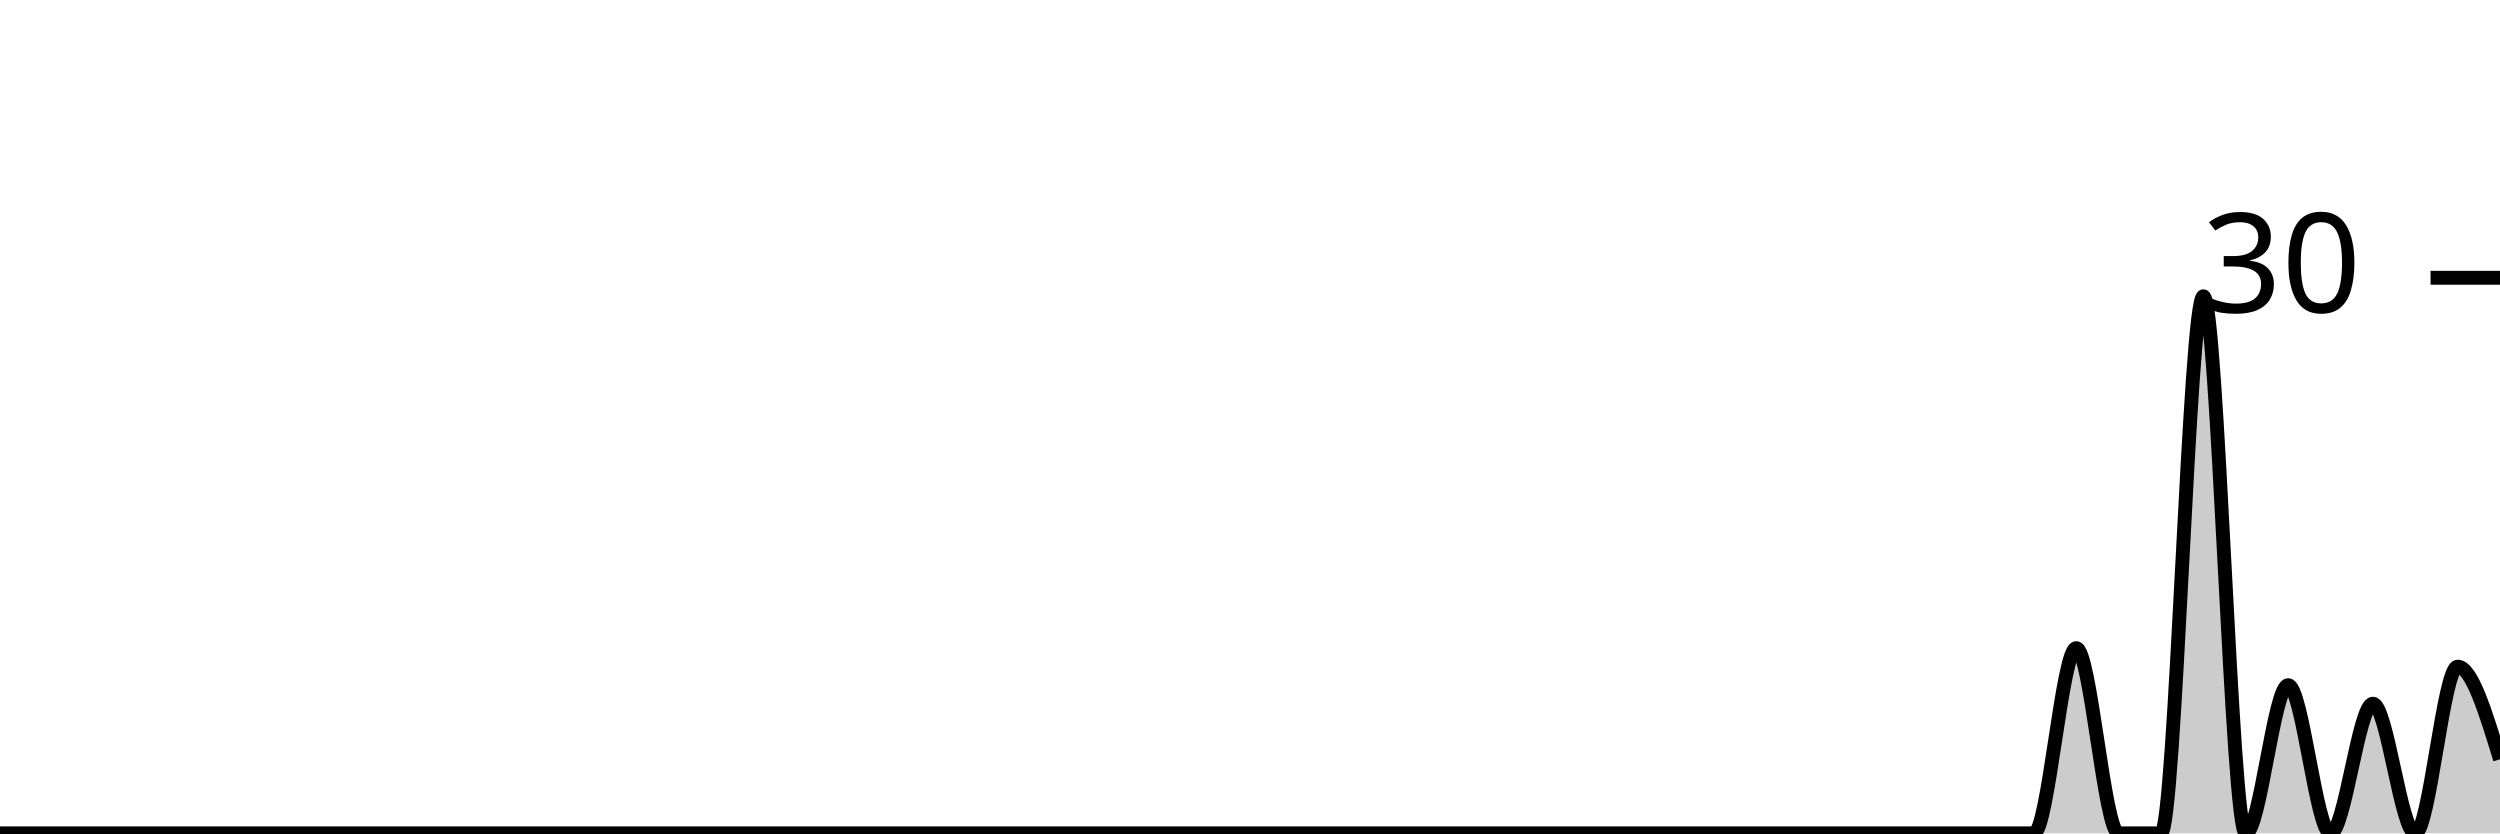
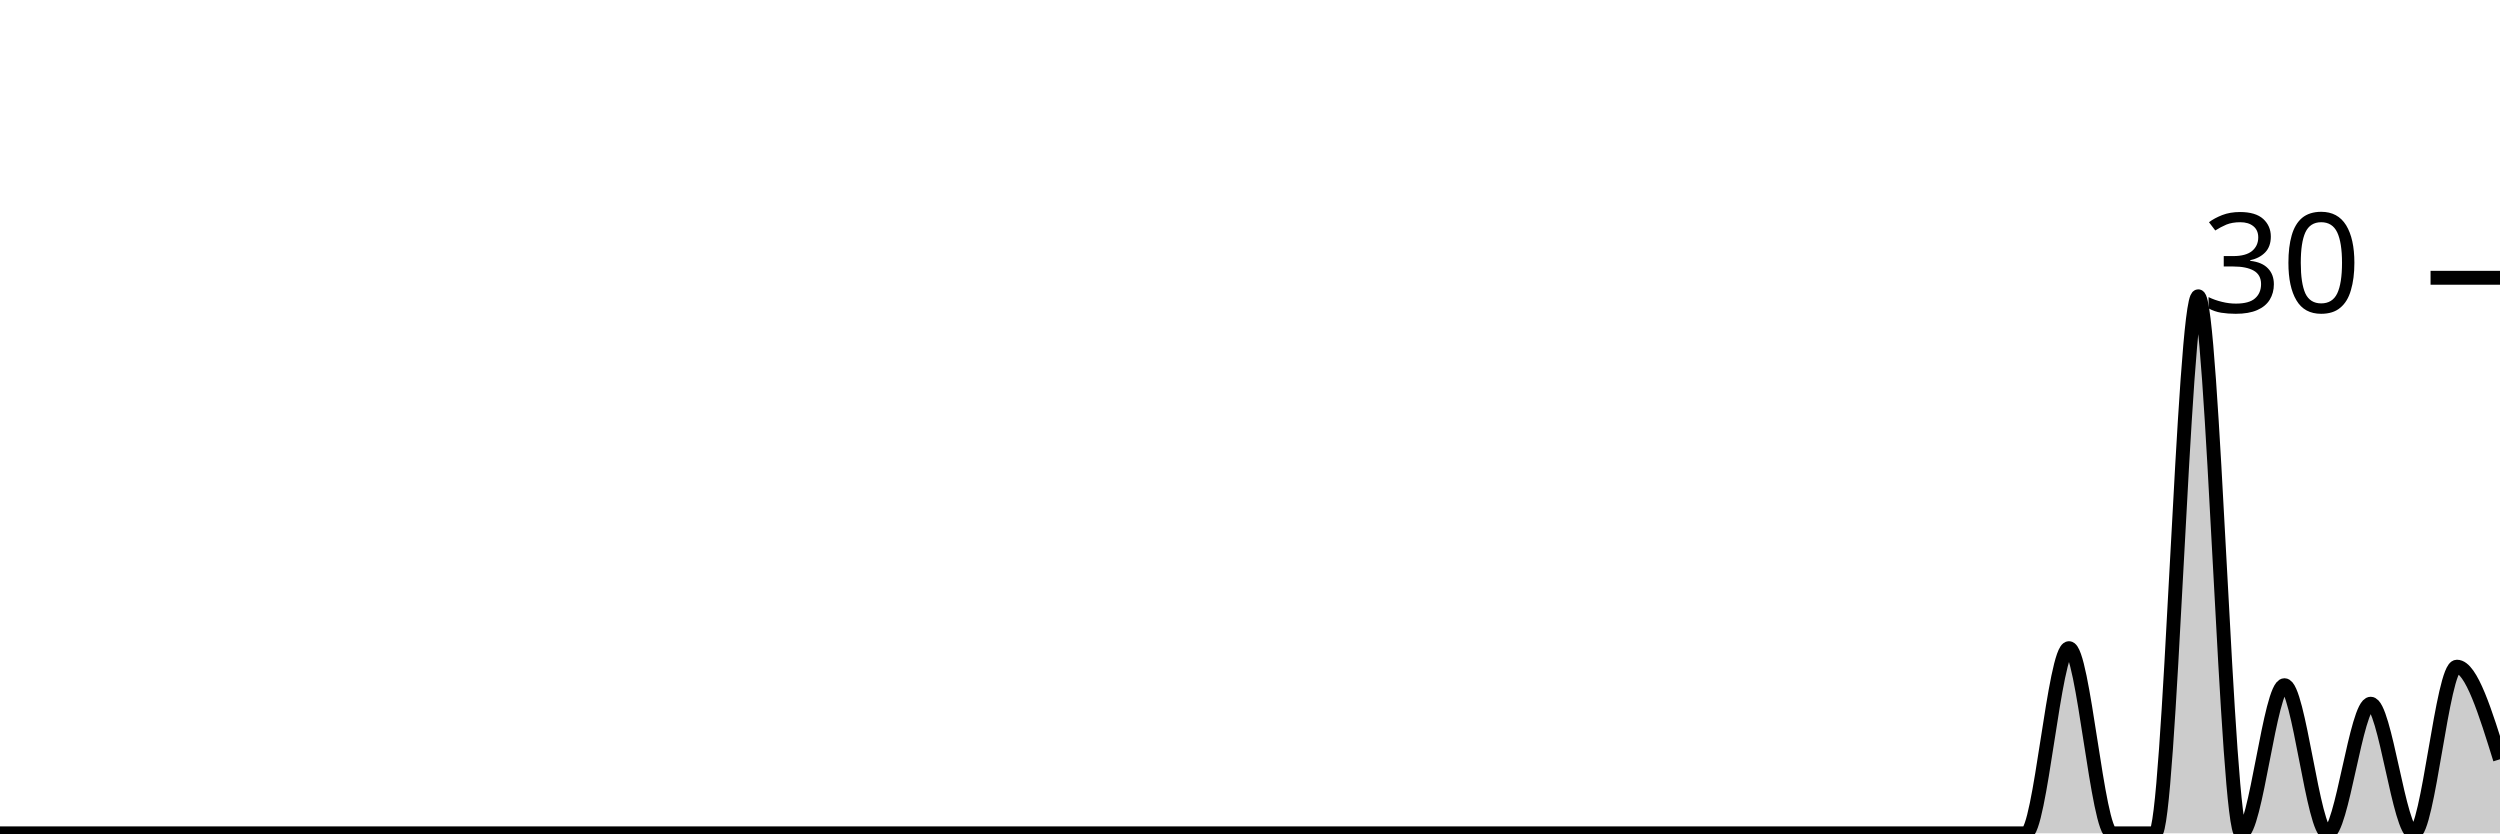
<svg xmlns="http://www.w3.org/2000/svg" viewBox="0 0 180 60">
  <g transform="translate(0,20)">
-     <path class="area" fill="rgba(0, 0, 0, 0.2)" d="M0,40C1.017,40,2.034,40,3.051,40C4.068,40,5.085,40,6.102,40C7.119,40,8.136,40,9.153,40C10.169,40,11.186,40,12.203,40C13.22,40,14.237,40,15.254,40C16.271,40,17.288,40,18.305,40C19.322,40,20.339,40,21.356,40C22.373,40,23.39,40,24.407,40C25.424,40,26.441,40,27.458,40C28.475,40,29.492,40,30.508,40C31.525,40,32.542,40,33.559,40C34.576,40,35.593,40,36.61,40C37.627,40,38.644,40,39.661,40C40.678,40,41.695,40,42.712,40C43.729,40,44.746,40,45.763,40C46.78,40,47.797,40,48.814,40C49.831,40,50.847,40,51.864,40C52.881,40,53.898,40,54.915,40C55.932,40,56.949,40,57.966,40C58.983,40,60,40,61.017,40C62.034,40,63.051,40,64.068,40C65.085,40,66.102,40,67.119,40C68.136,40,69.153,40,70.169,40C71.186,40,72.203,40,73.22,40C74.237,40,75.254,40,76.271,40C77.288,40,78.305,40,79.322,40C80.339,40,81.356,40,82.373,40C83.39,40,84.407,40,85.424,40C86.441,40,87.458,40,88.475,40C89.492,40,90.508,40,91.525,40C92.542,40,93.559,40,94.576,40C95.593,40,96.61,40,97.627,40C98.644,40,99.661,40,100.678,40C101.695,40,102.712,40,103.729,40C104.746,40,105.763,40,106.78,40C107.797,40,108.814,40,109.831,40C110.847,40,111.864,40,112.881,40C113.898,40,114.915,40,115.932,40C116.949,40,117.966,40,118.983,40C120,40,121.017,40,122.034,40C123.051,40,124.068,40,125.085,40C126.102,40,127.119,40,128.136,40C129.153,40,130.169,40,131.186,40C132.203,40,133.22,40,134.237,40C135.254,40,136.271,40,137.288,40C138.305,40,139.322,40,140.339,40C141.356,40,142.373,40,143.39,40C144.407,40,145.424,40,146.441,40C147.458,40,148.475,26.667,149.492,26.667C150.508,26.667,151.525,40,152.542,40C153.559,40,154.576,40,155.593,40C156.61,40,157.627,1.333,158.644,1.333C159.661,1.333,160.678,40,161.695,40C162.712,40,163.729,29.333,164.746,29.333C165.763,29.333,166.78,40,167.797,40C168.814,40,169.831,30.667,170.847,30.667C171.864,30.667,172.881,40,173.898,40C174.915,40,175.932,28,176.949,28C177.966,28,178.983,31.333,180,34.667L180,40C178.983,40,177.966,40,176.949,40C175.932,40,174.915,40,173.898,40C172.881,40,171.864,40,170.847,40C169.831,40,168.814,40,167.797,40C166.78,40,165.763,40,164.746,40C163.729,40,162.712,40,161.695,40C160.678,40,159.661,40,158.644,40C157.627,40,156.61,40,155.593,40C154.576,40,153.559,40,152.542,40C151.525,40,150.508,40,149.492,40C148.475,40,147.458,40,146.441,40C145.424,40,144.407,40,143.39,40C142.373,40,141.356,40,140.339,40C139.322,40,138.305,40,137.288,40C136.271,40,135.254,40,134.237,40C133.22,40,132.203,40,131.186,40C130.169,40,129.153,40,128.136,40C127.119,40,126.102,40,125.085,40C124.068,40,123.051,40,122.034,40C121.017,40,120,40,118.983,40C117.966,40,116.949,40,115.932,40C114.915,40,113.898,40,112.881,40C111.864,40,110.847,40,109.831,40C108.814,40,107.797,40,106.78,40C105.763,40,104.746,40,103.729,40C102.712,40,101.695,40,100.678,40C99.661,40,98.644,40,97.627,40C96.61,40,95.593,40,94.576,40C93.559,40,92.542,40,91.525,40C90.508,40,89.492,40,88.475,40C87.458,40,86.441,40,85.424,40C84.407,40,83.39,40,82.373,40C81.356,40,80.339,40,79.322,40C78.305,40,77.288,40,76.271,40C75.254,40,74.237,40,73.22,40C72.203,40,71.186,40,70.169,40C69.153,40,68.136,40,67.119,40C66.102,40,65.085,40,64.068,40C63.051,40,62.034,40,61.017,40C60,40,58.983,40,57.966,40C56.949,40,55.932,40,54.915,40C53.898,40,52.881,40,51.864,40C50.847,40,49.831,40,48.814,40C47.797,40,46.78,40,45.763,40C44.746,40,43.729,40,42.712,40C41.695,40,40.678,40,39.661,40C38.644,40,37.627,40,36.61,40C35.593,40,34.576,40,33.559,40C32.542,40,31.525,40,30.508,40C29.492,40,28.475,40,27.458,40C26.441,40,25.424,40,24.407,40C23.39,40,22.373,40,21.356,40C20.339,40,19.322,40,18.305,40C17.288,40,16.271,40,15.254,40C14.237,40,13.22,40,12.203,40C11.186,40,10.169,40,9.153,40C8.136,40,7.119,40,6.102,40C5.085,40,4.068,40,3.051,40C2.034,40,1.017,40,0,40Z" />
-     <path class="line" stroke="black" fill="none" d="M0,40C1.017,40,2.034,40,3.051,40C4.068,40,5.085,40,6.102,40C7.119,40,8.136,40,9.153,40C10.169,40,11.186,40,12.203,40C13.22,40,14.237,40,15.254,40C16.271,40,17.288,40,18.305,40C19.322,40,20.339,40,21.356,40C22.373,40,23.39,40,24.407,40C25.424,40,26.441,40,27.458,40C28.475,40,29.492,40,30.508,40C31.525,40,32.542,40,33.559,40C34.576,40,35.593,40,36.61,40C37.627,40,38.644,40,39.661,40C40.678,40,41.695,40,42.712,40C43.729,40,44.746,40,45.763,40C46.78,40,47.797,40,48.814,40C49.831,40,50.847,40,51.864,40C52.881,40,53.898,40,54.915,40C55.932,40,56.949,40,57.966,40C58.983,40,60,40,61.017,40C62.034,40,63.051,40,64.068,40C65.085,40,66.102,40,67.119,40C68.136,40,69.153,40,70.169,40C71.186,40,72.203,40,73.22,40C74.237,40,75.254,40,76.271,40C77.288,40,78.305,40,79.322,40C80.339,40,81.356,40,82.373,40C83.39,40,84.407,40,85.424,40C86.441,40,87.458,40,88.475,40C89.492,40,90.508,40,91.525,40C92.542,40,93.559,40,94.576,40C95.593,40,96.61,40,97.627,40C98.644,40,99.661,40,100.678,40C101.695,40,102.712,40,103.729,40C104.746,40,105.763,40,106.78,40C107.797,40,108.814,40,109.831,40C110.847,40,111.864,40,112.881,40C113.898,40,114.915,40,115.932,40C116.949,40,117.966,40,118.983,40C120,40,121.017,40,122.034,40C123.051,40,124.068,40,125.085,40C126.102,40,127.119,40,128.136,40C129.153,40,130.169,40,131.186,40C132.203,40,133.22,40,134.237,40C135.254,40,136.271,40,137.288,40C138.305,40,139.322,40,140.339,40C141.356,40,142.373,40,143.39,40C144.407,40,145.424,40,146.441,40C147.458,40,148.475,26.667,149.492,26.667C150.508,26.667,151.525,40,152.542,40C153.559,40,154.576,40,155.593,40C156.61,40,157.627,1.333,158.644,1.333C159.661,1.333,160.678,40,161.695,40C162.712,40,163.729,29.333,164.746,29.333C165.763,29.333,166.78,40,167.797,40C168.814,40,169.831,30.667,170.847,30.667C171.864,30.667,172.881,40,173.898,40C174.915,40,175.932,28,176.949,28C177.966,28,178.983,31.333,180,34.667" />
+     <path class="area" fill="rgba(0, 0, 0, 0.2)" d="M0,40C1.034,40,2.069,40,3.103,40C4.138,40,5.172,40,6.207,40C7.241,40,8.276,40,9.31,40C10.345,40,11.379,40,12.414,40C13.448,40,14.483,40,15.517,40C16.552,40,17.586,40,18.621,40C19.655,40,20.69,40,21.724,40C22.759,40,23.793,40,24.828,40C25.862,40,26.897,40,27.931,40C28.966,40,30,40,31.034,40C32.069,40,33.103,40,34.138,40C35.172,40,36.207,40,37.241,40C38.276,40,39.31,40,40.345,40C41.379,40,42.414,40,43.448,40C44.483,40,45.517,40,46.552,40C47.586,40,48.621,40,49.655,40C50.69,40,51.724,40,52.759,40C53.793,40,54.828,40,55.862,40C56.897,40,57.931,40,58.966,40C60,40,61.034,40,62.069,40C63.103,40,64.138,40,65.172,40C66.207,40,67.241,40,68.276,40C69.31,40,70.345,40,71.379,40C72.414,40,73.448,40,74.483,40C75.517,40,76.552,40,77.586,40C78.621,40,79.655,40,80.69,40C81.724,40,82.759,40,83.793,40C84.828,40,85.862,40,86.897,40C87.931,40,88.966,40,90,40C91.034,40,92.069,40,93.103,40C94.138,40,95.172,40,96.207,40C97.241,40,98.276,40,99.31,40C100.345,40,101.379,40,102.414,40C103.448,40,104.483,40,105.517,40C106.552,40,107.586,40,108.621,40C109.655,40,110.69,40,111.724,40C112.759,40,113.793,40,114.828,40C115.862,40,116.897,40,117.931,40C118.966,40,120,40,121.034,40C122.069,40,123.103,40,124.138,40C125.172,40,126.207,40,127.241,40C128.276,40,129.31,40,130.345,40C131.379,40,132.414,40,133.448,40C134.483,40,135.517,40,136.552,40C137.586,40,138.621,40,139.655,40C140.69,40,141.724,40,142.759,40C143.793,40,144.828,40,145.862,40C146.897,40,147.931,26.667,148.966,26.667C150,26.667,151.034,40,152.069,40C153.103,40,154.138,40,155.172,40C156.207,40,157.241,1.333,158.276,1.333C159.31,1.333,160.345,40,161.379,40C162.414,40,163.448,29.333,164.483,29.333C165.517,29.333,166.552,40,167.586,40C168.621,40,169.655,30.667,170.69,30.667C171.724,30.667,172.759,40,173.793,40C174.828,40,175.862,28,176.897,28C177.931,28,178.966,31.333,180,34.667L180,40C178.966,40,177.931,40,176.897,40C175.862,40,174.828,40,173.793,40C172.759,40,171.724,40,170.69,40C169.655,40,168.621,40,167.586,40C166.552,40,165.517,40,164.483,40C163.448,40,162.414,40,161.379,40C160.345,40,159.31,40,158.276,40C157.241,40,156.207,40,155.172,40C154.138,40,153.103,40,152.069,40C151.034,40,150,40,148.966,40C147.931,40,146.897,40,145.862,40C144.828,40,143.793,40,142.759,40C141.724,40,140.69,40,139.655,40C138.621,40,137.586,40,136.552,40C135.517,40,134.483,40,133.448,40C132.414,40,131.379,40,130.345,40C129.31,40,128.276,40,127.241,40C126.207,40,125.172,40,124.138,40C123.103,40,122.069,40,121.034,40C120,40,118.966,40,117.931,40C116.897,40,115.862,40,114.828,40C113.793,40,112.759,40,111.724,40C110.69,40,109.655,40,108.621,40C107.586,40,106.552,40,105.517,40C104.483,40,103.448,40,102.414,40C101.379,40,100.345,40,99.31,40C98.276,40,97.241,40,96.207,40C95.172,40,94.138,40,93.103,40C92.069,40,91.034,40,90,40C88.966,40,87.931,40,86.897,40C85.862,40,84.828,40,83.793,40C82.759,40,81.724,40,80.69,40C79.655,40,78.621,40,77.586,40C76.552,40,75.517,40,74.483,40C73.448,40,72.414,40,71.379,40C70.345,40,69.31,40,68.276,40C67.241,40,66.207,40,65.172,40C64.138,40,63.103,40,62.069,40C61.034,40,60,40,58.966,40C57.931,40,56.897,40,55.862,40C54.828,40,53.793,40,52.759,40C51.724,40,50.69,40,49.655,40C48.621,40,47.586,40,46.552,40C45.517,40,44.483,40,43.448,40C42.414,40,41.379,40,40.345,40C39.31,40,38.276,40,37.241,40C36.207,40,35.172,40,34.138,40C33.103,40,32.069,40,31.034,40C30,40,28.966,40,27.931,40C26.897,40,25.862,40,24.828,40C23.793,40,22.759,40,21.724,40C20.69,40,19.655,40,18.621,40C17.586,40,16.552,40,15.517,40C14.483,40,13.448,40,12.414,40C11.379,40,10.345,40,9.31,40C8.276,40,7.241,40,6.207,40C5.172,40,4.138,40,3.103,40C2.069,40,1.034,40,0,40Z" />
+     <path class="line" stroke="black" fill="none" d="M0,40C1.034,40,2.069,40,3.103,40C4.138,40,5.172,40,6.207,40C7.241,40,8.276,40,9.31,40C10.345,40,11.379,40,12.414,40C13.448,40,14.483,40,15.517,40C16.552,40,17.586,40,18.621,40C19.655,40,20.69,40,21.724,40C22.759,40,23.793,40,24.828,40C25.862,40,26.897,40,27.931,40C28.966,40,30,40,31.034,40C32.069,40,33.103,40,34.138,40C35.172,40,36.207,40,37.241,40C38.276,40,39.31,40,40.345,40C41.379,40,42.414,40,43.448,40C44.483,40,45.517,40,46.552,40C47.586,40,48.621,40,49.655,40C50.69,40,51.724,40,52.759,40C53.793,40,54.828,40,55.862,40C56.897,40,57.931,40,58.966,40C60,40,61.034,40,62.069,40C63.103,40,64.138,40,65.172,40C66.207,40,67.241,40,68.276,40C69.31,40,70.345,40,71.379,40C72.414,40,73.448,40,74.483,40C75.517,40,76.552,40,77.586,40C78.621,40,79.655,40,80.69,40C81.724,40,82.759,40,83.793,40C84.828,40,85.862,40,86.897,40C87.931,40,88.966,40,90,40C91.034,40,92.069,40,93.103,40C94.138,40,95.172,40,96.207,40C97.241,40,98.276,40,99.31,40C100.345,40,101.379,40,102.414,40C103.448,40,104.483,40,105.517,40C106.552,40,107.586,40,108.621,40C109.655,40,110.69,40,111.724,40C112.759,40,113.793,40,114.828,40C115.862,40,116.897,40,117.931,40C118.966,40,120,40,121.034,40C122.069,40,123.103,40,124.138,40C125.172,40,126.207,40,127.241,40C128.276,40,129.31,40,130.345,40C131.379,40,132.414,40,133.448,40C134.483,40,135.517,40,136.552,40C137.586,40,138.621,40,139.655,40C140.69,40,141.724,40,142.759,40C143.793,40,144.828,40,145.862,40C146.897,40,147.931,26.667,148.966,26.667C150,26.667,151.034,40,152.069,40C153.103,40,154.138,40,155.172,40C156.207,40,157.241,1.333,158.276,1.333C159.31,1.333,160.345,40,161.379,40C162.414,40,163.448,29.333,164.483,29.333C165.517,29.333,166.552,40,167.586,40C168.621,40,169.655,30.667,170.69,30.667C171.724,30.667,172.759,40,173.793,40C174.828,40,175.862,28,176.897,28C177.931,28,178.966,31.333,180,34.667" />
    <path class="axis-ceiling" stroke-width="1" stroke="black" fill="none" d="M175,0L180,0" />
    <text class="axis-ceiling-label" font-family="sans-serif" text-anchor="end" font-size="10px" x="170" y="2.5">30</text>
  </g>
</svg>
